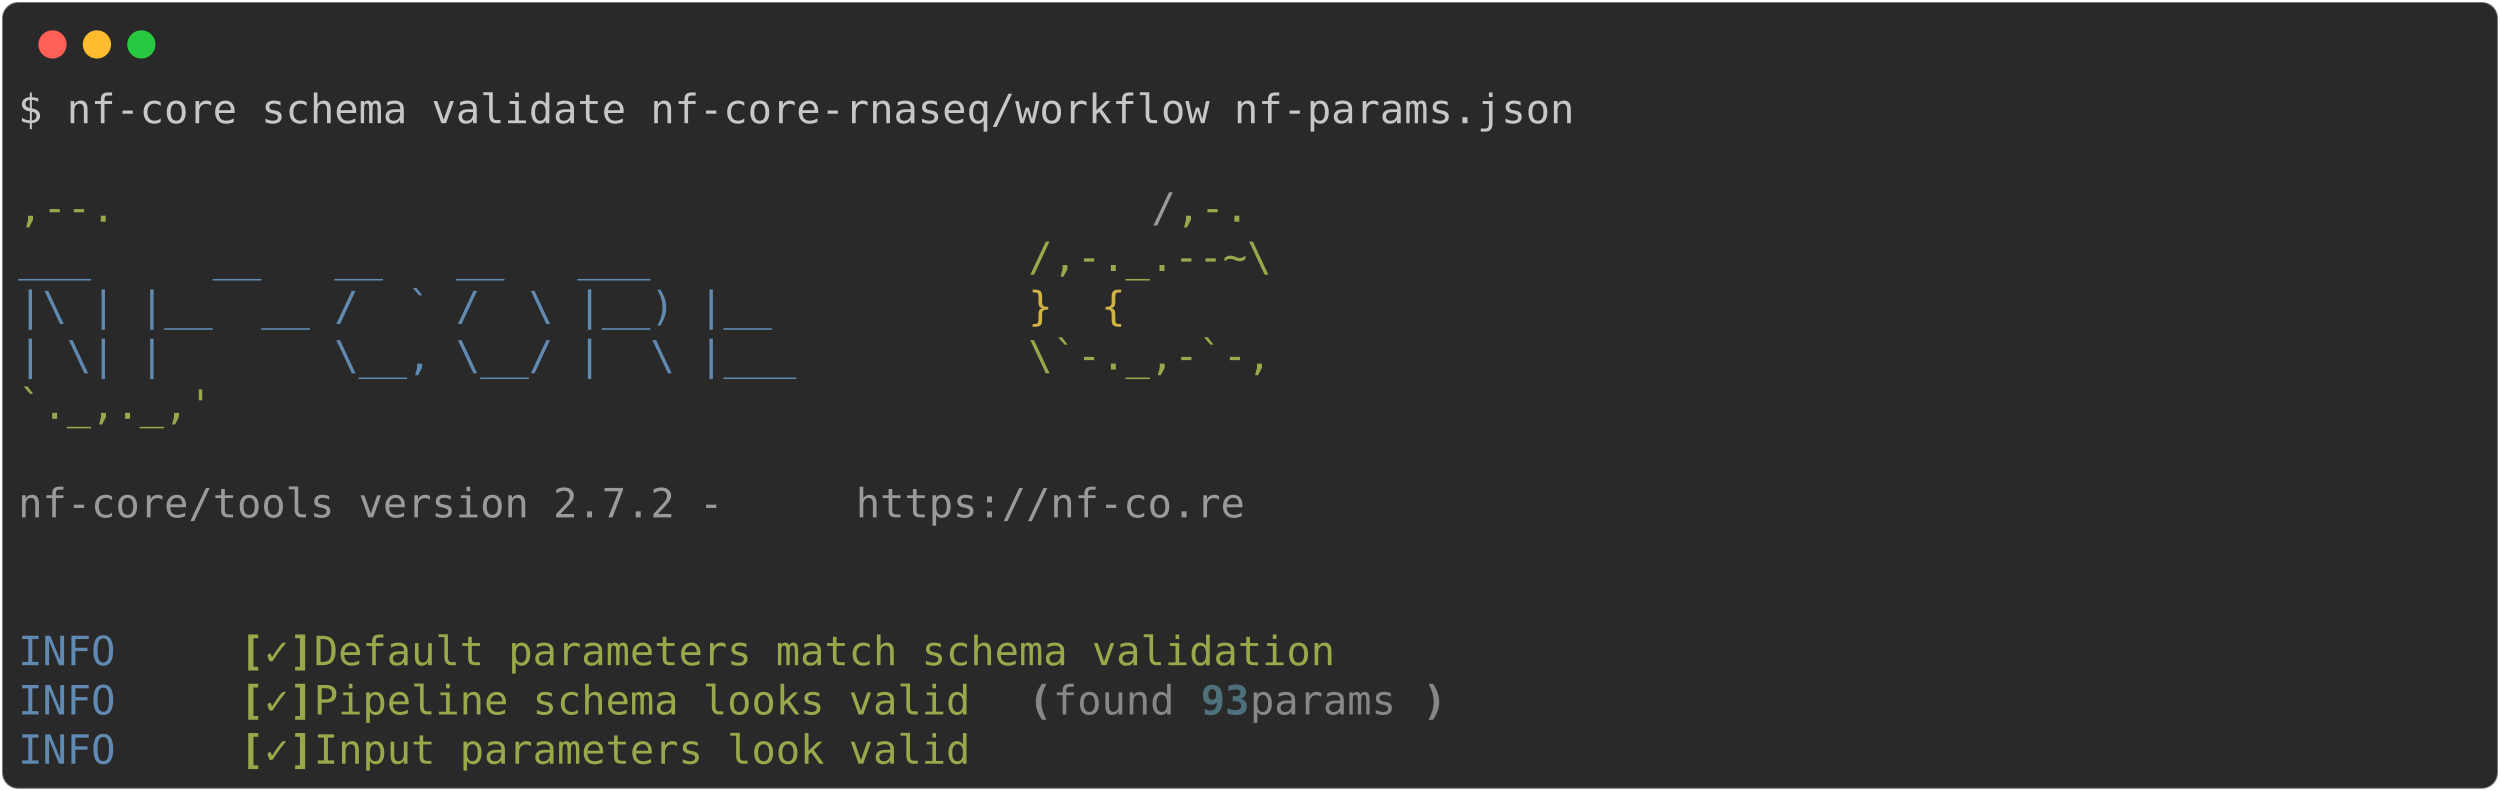
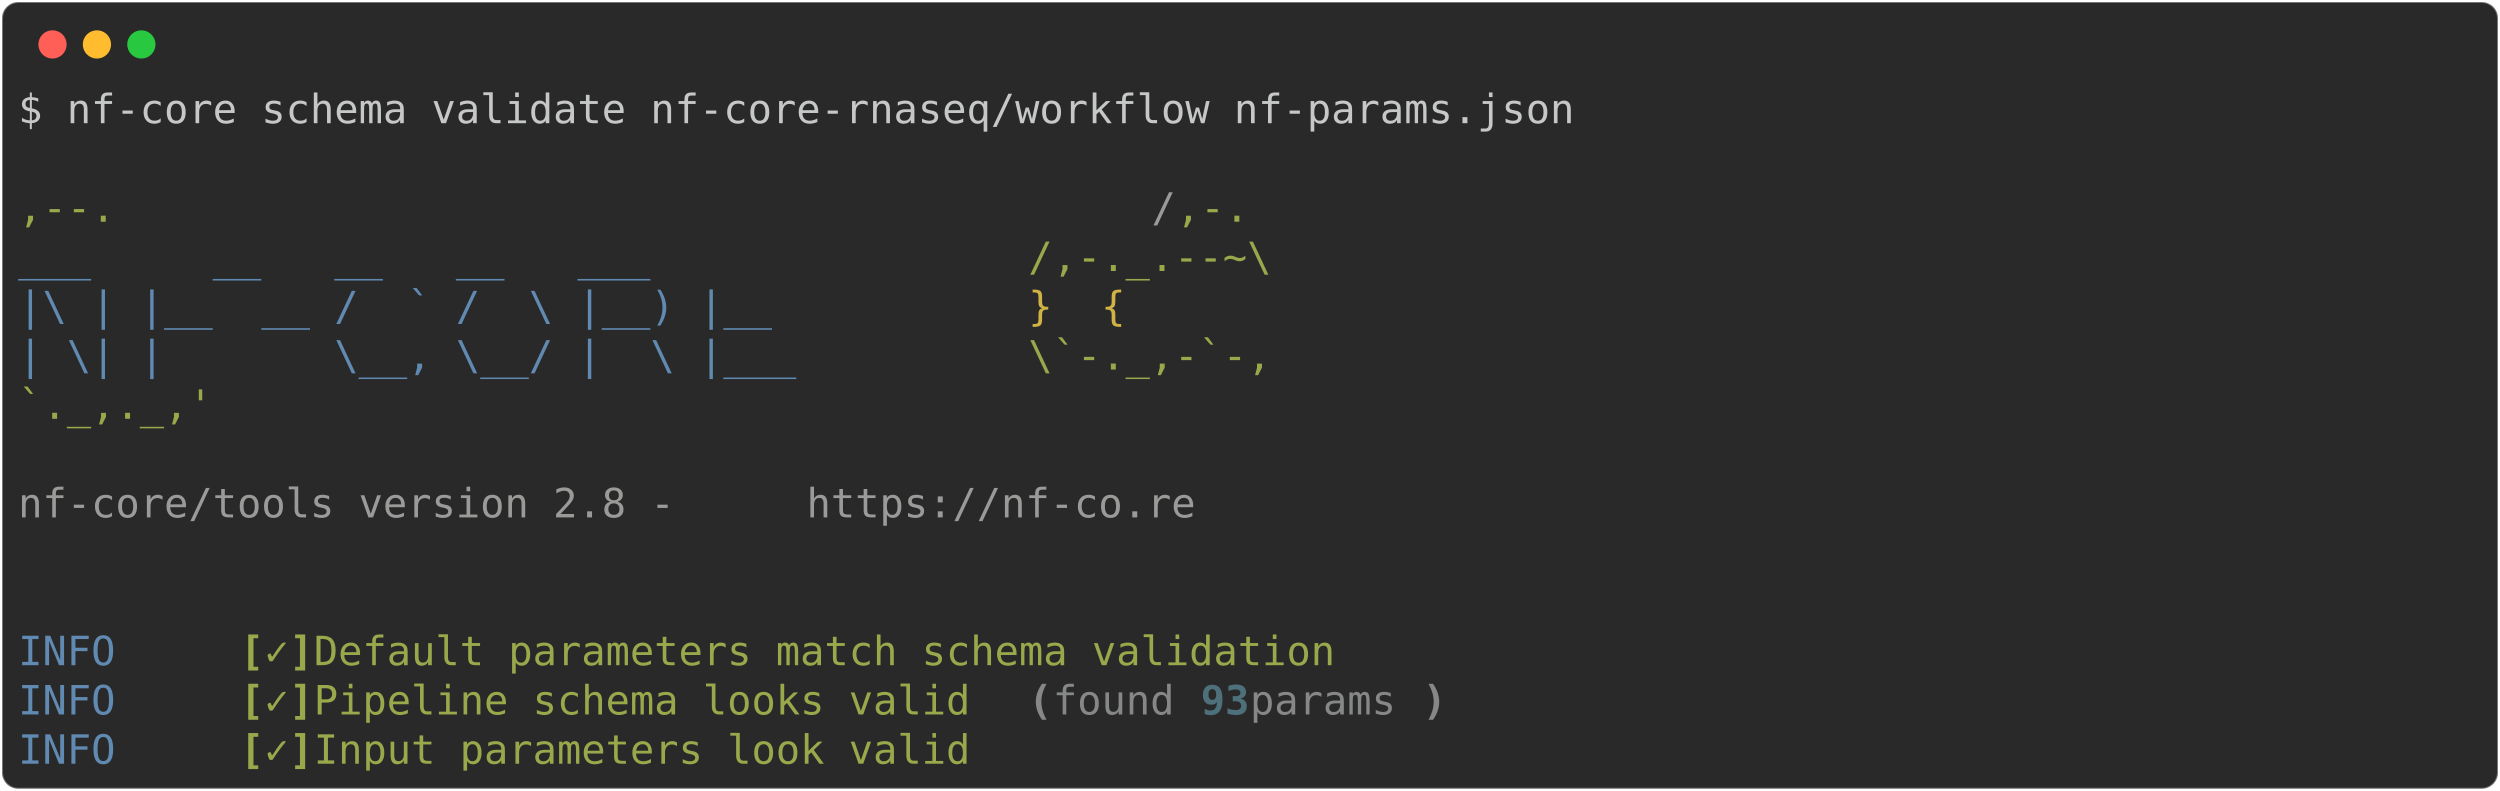
<svg xmlns="http://www.w3.org/2000/svg" class="rich-terminal" viewBox="0 0 1238 391.6">
  <style>

    @font-face {
        font-family: "Fira Code";
        src: local("FiraCode-Regular"),
                url("https://cdnjs.cloudflare.com/ajax/libs/firacode/6.2.0/woff2/FiraCode-Regular.woff2") format("woff2"),
                url("https://cdnjs.cloudflare.com/ajax/libs/firacode/6.2.0/woff/FiraCode-Regular.woff") format("woff");
        font-style: normal;
        font-weight: 400;
    }
    @font-face {
        font-family: "Fira Code";
        src: local("FiraCode-Bold"),
                url("https://cdnjs.cloudflare.com/ajax/libs/firacode/6.2.0/woff2/FiraCode-Bold.woff2") format("woff2"),
                url("https://cdnjs.cloudflare.com/ajax/libs/firacode/6.2.0/woff/FiraCode-Bold.woff") format("woff");
        font-style: bold;
        font-weight: 700;
    }

-     .terminal-2998337404-matrix {
+     .terminal-3313499933-matrix {
        font-family: Fira Code, monospace;
        font-size: 20px;
        line-height: 24.4px;
        font-variant-east-asian: full-width;
    }

-     .terminal-2998337404-title {
+     .terminal-3313499933-title {
        font-size: 18px;
        font-weight: bold;
        font-family: arial;
    }

-     .terminal-2998337404-r1 { fill: #c5c8c6 }
- .terminal-2998337404-r2 { fill: #98a84b }
- .terminal-2998337404-r3 { fill: #9a9b99 }
- .terminal-2998337404-r4 { fill: #608ab1 }
- .terminal-2998337404-r5 { fill: #d0b344 }
- .terminal-2998337404-r6 { fill: #98a84b;font-weight: bold }
- .terminal-2998337404-r7 { fill: #868887;font-weight: bold }
- .terminal-2998337404-r8 { fill: #868887 }
- .terminal-2998337404-r9 { fill: #4e707b;font-weight: bold }
+     .terminal-3313499933-r1 { fill: #c5c8c6 }
+ .terminal-3313499933-r2 { fill: #98a84b }
+ .terminal-3313499933-r3 { fill: #9a9b99 }
+ .terminal-3313499933-r4 { fill: #608ab1 }
+ .terminal-3313499933-r5 { fill: #d0b344 }
+ .terminal-3313499933-r6 { fill: #98a84b;font-weight: bold }
+ .terminal-3313499933-r7 { fill: #868887;font-weight: bold }
+ .terminal-3313499933-r8 { fill: #868887 }
+ .terminal-3313499933-r9 { fill: #4e707b;font-weight: bold }
    </style>
  <defs>
-     <clipPath id="terminal-2998337404-clip-terminal">
+     <clipPath id="terminal-3313499933-clip-terminal">
      <rect x="0" y="0" width="1219.0" height="340.6" />
    </clipPath>
-     <clipPath id="terminal-2998337404-line-0">
+     <clipPath id="terminal-3313499933-line-0">
      <rect x="0" y="1.5" width="1220" height="24.65" />
    </clipPath>
-     <clipPath id="terminal-2998337404-line-1">
+     <clipPath id="terminal-3313499933-line-1">
      <rect x="0" y="25.9" width="1220" height="24.65" />
    </clipPath>
-     <clipPath id="terminal-2998337404-line-2">
+     <clipPath id="terminal-3313499933-line-2">
      <rect x="0" y="50.3" width="1220" height="24.65" />
    </clipPath>
-     <clipPath id="terminal-2998337404-line-3">
+     <clipPath id="terminal-3313499933-line-3">
      <rect x="0" y="74.7" width="1220" height="24.65" />
    </clipPath>
-     <clipPath id="terminal-2998337404-line-4">
+     <clipPath id="terminal-3313499933-line-4">
      <rect x="0" y="99.1" width="1220" height="24.65" />
    </clipPath>
-     <clipPath id="terminal-2998337404-line-5">
+     <clipPath id="terminal-3313499933-line-5">
      <rect x="0" y="123.5" width="1220" height="24.65" />
    </clipPath>
-     <clipPath id="terminal-2998337404-line-6">
+     <clipPath id="terminal-3313499933-line-6">
      <rect x="0" y="147.9" width="1220" height="24.65" />
    </clipPath>
-     <clipPath id="terminal-2998337404-line-7">
+     <clipPath id="terminal-3313499933-line-7">
      <rect x="0" y="172.3" width="1220" height="24.65" />
    </clipPath>
-     <clipPath id="terminal-2998337404-line-8">
+     <clipPath id="terminal-3313499933-line-8">
      <rect x="0" y="196.7" width="1220" height="24.65" />
    </clipPath>
-     <clipPath id="terminal-2998337404-line-9">
+     <clipPath id="terminal-3313499933-line-9">
      <rect x="0" y="221.1" width="1220" height="24.65" />
    </clipPath>
-     <clipPath id="terminal-2998337404-line-10">
+     <clipPath id="terminal-3313499933-line-10">
      <rect x="0" y="245.5" width="1220" height="24.65" />
    </clipPath>
-     <clipPath id="terminal-2998337404-line-11">
+     <clipPath id="terminal-3313499933-line-11">
      <rect x="0" y="269.9" width="1220" height="24.65" />
    </clipPath>
-     <clipPath id="terminal-2998337404-line-12">
+     <clipPath id="terminal-3313499933-line-12">
      <rect x="0" y="294.3" width="1220" height="24.65" />
    </clipPath>
  </defs>
  <rect fill="#292929" stroke="rgba(255,255,255,0.35)" stroke-width="1" x="1" y="1" width="1236" height="389.6" rx="8" />
  <g transform="translate(26,22)">
    <circle cx="0" cy="0" r="7" fill="#ff5f57" />
    <circle cx="22" cy="0" r="7" fill="#febc2e" />
    <circle cx="44" cy="0" r="7" fill="#28c840" />
  </g>
-   <g transform="translate(9, 41)" clip-path="url(#terminal-2998337404-clip-terminal)">
-     <g class="terminal-2998337404-matrix">
-       <text class="terminal-2998337404-r1" x="0" y="20" textLength="780.8" clip-path="url(#terminal-2998337404-line-0)">$ nf-core schema validate nf-core-rnaseq/workflow nf-params.json</text>
-       <text class="terminal-2998337404-r1" x="1220" y="20" textLength="12.2" clip-path="url(#terminal-2998337404-line-0)">
+   <g transform="translate(9, 41)" clip-path="url(#terminal-3313499933-clip-terminal)">
+     <g class="terminal-3313499933-matrix">
+       <text class="terminal-3313499933-r1" x="0" y="20" textLength="780.8" clip-path="url(#terminal-3313499933-line-0)">$ nf-core schema validate nf-core-rnaseq/workflow nf-params.json</text>
+       <text class="terminal-3313499933-r1" x="1220" y="20" textLength="12.2" clip-path="url(#terminal-3313499933-line-0)">
</text>
-       <text class="terminal-2998337404-r1" x="1220" y="44.4" textLength="12.2" clip-path="url(#terminal-2998337404-line-1)">
+       <text class="terminal-3313499933-r1" x="1220" y="44.4" textLength="12.2" clip-path="url(#terminal-3313499933-line-1)">
</text>
-       <text class="terminal-2998337404-r2" x="0" y="68.8" textLength="561.2" clip-path="url(#terminal-2998337404-line-2)">                                          ,--.</text>
-       <text class="terminal-2998337404-r3" x="561.2" y="68.8" textLength="12.2" clip-path="url(#terminal-2998337404-line-2)">/</text>
-       <text class="terminal-2998337404-r2" x="573.4" y="68.8" textLength="36.6" clip-path="url(#terminal-2998337404-line-2)">,-.</text>
-       <text class="terminal-2998337404-r1" x="1220" y="68.8" textLength="12.2" clip-path="url(#terminal-2998337404-line-2)">
+       <text class="terminal-3313499933-r2" x="0" y="68.8" textLength="561.2" clip-path="url(#terminal-3313499933-line-2)">                                          ,--.</text>
+       <text class="terminal-3313499933-r3" x="561.2" y="68.8" textLength="12.2" clip-path="url(#terminal-3313499933-line-2)">/</text>
+       <text class="terminal-3313499933-r2" x="573.4" y="68.8" textLength="36.6" clip-path="url(#terminal-3313499933-line-2)">,-.</text>
+       <text class="terminal-3313499933-r1" x="1220" y="68.8" textLength="12.2" clip-path="url(#terminal-3313499933-line-2)">
</text>
-       <text class="terminal-2998337404-r4" x="0" y="93.2" textLength="500.2" clip-path="url(#terminal-2998337404-line-3)">          ___     __   __   __   ___     </text>
-       <text class="terminal-2998337404-r2" x="500.2" y="93.2" textLength="122" clip-path="url(#terminal-2998337404-line-3)">/,-._.--~\</text>
-       <text class="terminal-2998337404-r1" x="1220" y="93.2" textLength="12.2" clip-path="url(#terminal-2998337404-line-3)">
+       <text class="terminal-3313499933-r4" x="0" y="93.2" textLength="500.2" clip-path="url(#terminal-3313499933-line-3)">          ___     __   __   __   ___     </text>
+       <text class="terminal-3313499933-r2" x="500.2" y="93.2" textLength="122" clip-path="url(#terminal-3313499933-line-3)">/,-._.--~\</text>
+       <text class="terminal-3313499933-r1" x="1220" y="93.2" textLength="12.2" clip-path="url(#terminal-3313499933-line-3)">
</text>
-       <text class="terminal-2998337404-r4" x="0" y="117.6" textLength="500.2" clip-path="url(#terminal-2998337404-line-4)">    |\ | |__  __ /  ` /  \ |__) |__      </text>
-       <text class="terminal-2998337404-r5" x="500.2" y="117.6" textLength="85.4" clip-path="url(#terminal-2998337404-line-4)">   }  {</text>
-       <text class="terminal-2998337404-r1" x="1220" y="117.6" textLength="12.2" clip-path="url(#terminal-2998337404-line-4)">
+       <text class="terminal-3313499933-r4" x="0" y="117.6" textLength="500.2" clip-path="url(#terminal-3313499933-line-4)">    |\ | |__  __ /  ` /  \ |__) |__      </text>
+       <text class="terminal-3313499933-r5" x="500.2" y="117.6" textLength="85.4" clip-path="url(#terminal-3313499933-line-4)">   }  {</text>
+       <text class="terminal-3313499933-r1" x="1220" y="117.6" textLength="12.2" clip-path="url(#terminal-3313499933-line-4)">
</text>
-       <text class="terminal-2998337404-r4" x="0" y="142" textLength="500.2" clip-path="url(#terminal-2998337404-line-5)">    | \| |       \__, \__/ |  \ |___     </text>
-       <text class="terminal-2998337404-r2" x="500.2" y="142" textLength="122" clip-path="url(#terminal-2998337404-line-5)">\`-._,-`-,</text>
-       <text class="terminal-2998337404-r1" x="1220" y="142" textLength="12.2" clip-path="url(#terminal-2998337404-line-5)">
+       <text class="terminal-3313499933-r4" x="0" y="142" textLength="500.2" clip-path="url(#terminal-3313499933-line-5)">    | \| |       \__, \__/ |  \ |___     </text>
+       <text class="terminal-3313499933-r2" x="500.2" y="142" textLength="122" clip-path="url(#terminal-3313499933-line-5)">\`-._,-`-,</text>
+       <text class="terminal-3313499933-r1" x="1220" y="142" textLength="12.2" clip-path="url(#terminal-3313499933-line-5)">
</text>
-       <text class="terminal-2998337404-r2" x="0" y="166.4" textLength="610" clip-path="url(#terminal-2998337404-line-6)">                                          `._,._,'</text>
-       <text class="terminal-2998337404-r1" x="1220" y="166.4" textLength="12.2" clip-path="url(#terminal-2998337404-line-6)">
+       <text class="terminal-3313499933-r2" x="0" y="166.4" textLength="610" clip-path="url(#terminal-3313499933-line-6)">                                          `._,._,'</text>
+       <text class="terminal-3313499933-r1" x="1220" y="166.4" textLength="12.2" clip-path="url(#terminal-3313499933-line-6)">
</text>
-       <text class="terminal-2998337404-r1" x="1220" y="190.8" textLength="12.2" clip-path="url(#terminal-2998337404-line-7)">
+       <text class="terminal-3313499933-r1" x="1220" y="190.8" textLength="12.2" clip-path="url(#terminal-3313499933-line-7)">
</text>
-       <text class="terminal-2998337404-r3" x="0" y="215.2" textLength="414.8" clip-path="url(#terminal-2998337404-line-8)">    nf-core/tools version 2.7.2 - </text>
-       <text class="terminal-2998337404-r3" x="414.8" y="215.2" textLength="195.2" clip-path="url(#terminal-2998337404-line-8)">https://nf-co.re</text>
-       <text class="terminal-2998337404-r1" x="1220" y="215.2" textLength="12.2" clip-path="url(#terminal-2998337404-line-8)">
+       <text class="terminal-3313499933-r3" x="0" y="215.2" textLength="390.4" clip-path="url(#terminal-3313499933-line-8)">    nf-core/tools version 2.8 - </text>
+       <text class="terminal-3313499933-r3" x="390.4" y="215.2" textLength="195.2" clip-path="url(#terminal-3313499933-line-8)">https://nf-co.re</text>
+       <text class="terminal-3313499933-r1" x="1220" y="215.2" textLength="12.2" clip-path="url(#terminal-3313499933-line-8)">
</text>
-       <text class="terminal-2998337404-r1" x="1220" y="239.6" textLength="12.2" clip-path="url(#terminal-2998337404-line-9)">
+       <text class="terminal-3313499933-r1" x="1220" y="239.6" textLength="12.2" clip-path="url(#terminal-3313499933-line-9)">
</text>
-       <text class="terminal-2998337404-r1" x="1220" y="264" textLength="12.2" clip-path="url(#terminal-2998337404-line-10)">
+       <text class="terminal-3313499933-r1" x="1220" y="264" textLength="12.2" clip-path="url(#terminal-3313499933-line-10)">
</text>
-       <text class="terminal-2998337404-r4" x="0" y="288.4" textLength="97.6" clip-path="url(#terminal-2998337404-line-11)">INFO    </text>
-       <text class="terminal-2998337404-r6" x="109.8" y="288.4" textLength="12.2" clip-path="url(#terminal-2998337404-line-11)">[</text>
-       <text class="terminal-2998337404-r2" x="122" y="288.4" textLength="12.2" clip-path="url(#terminal-2998337404-line-11)">✓</text>
-       <text class="terminal-2998337404-r6" x="134.2" y="288.4" textLength="12.2" clip-path="url(#terminal-2998337404-line-11)">]</text>
-       <text class="terminal-2998337404-r2" x="146.4" y="288.4" textLength="524.6" clip-path="url(#terminal-2998337404-line-11)"> Default parameters match schema validation</text>
-       <text class="terminal-2998337404-r1" x="1220" y="288.4" textLength="12.2" clip-path="url(#terminal-2998337404-line-11)">
+       <text class="terminal-3313499933-r4" x="0" y="288.4" textLength="97.6" clip-path="url(#terminal-3313499933-line-11)">INFO    </text>
+       <text class="terminal-3313499933-r6" x="109.8" y="288.4" textLength="12.2" clip-path="url(#terminal-3313499933-line-11)">[</text>
+       <text class="terminal-3313499933-r2" x="122" y="288.4" textLength="12.2" clip-path="url(#terminal-3313499933-line-11)">✓</text>
+       <text class="terminal-3313499933-r6" x="134.2" y="288.4" textLength="12.2" clip-path="url(#terminal-3313499933-line-11)">]</text>
+       <text class="terminal-3313499933-r2" x="146.4" y="288.4" textLength="524.6" clip-path="url(#terminal-3313499933-line-11)"> Default parameters match schema validation</text>
+       <text class="terminal-3313499933-r1" x="1220" y="288.4" textLength="12.2" clip-path="url(#terminal-3313499933-line-11)">
</text>
-       <text class="terminal-2998337404-r4" x="0" y="312.8" textLength="97.6" clip-path="url(#terminal-2998337404-line-12)">INFO    </text>
-       <text class="terminal-2998337404-r6" x="109.8" y="312.8" textLength="12.2" clip-path="url(#terminal-2998337404-line-12)">[</text>
-       <text class="terminal-2998337404-r2" x="122" y="312.8" textLength="12.2" clip-path="url(#terminal-2998337404-line-12)">✓</text>
-       <text class="terminal-2998337404-r6" x="134.2" y="312.8" textLength="12.2" clip-path="url(#terminal-2998337404-line-12)">]</text>
-       <text class="terminal-2998337404-r2" x="146.4" y="312.8" textLength="341.6" clip-path="url(#terminal-2998337404-line-12)"> Pipeline schema looks valid</text>
-       <text class="terminal-2998337404-r7" x="500.2" y="312.8" textLength="12.2" clip-path="url(#terminal-2998337404-line-12)">(</text>
-       <text class="terminal-2998337404-r8" x="512.4" y="312.8" textLength="73.2" clip-path="url(#terminal-2998337404-line-12)">found </text>
-       <text class="terminal-2998337404-r9" x="585.6" y="312.8" textLength="24.4" clip-path="url(#terminal-2998337404-line-12)">93</text>
-       <text class="terminal-2998337404-r8" x="610" y="312.8" textLength="85.4" clip-path="url(#terminal-2998337404-line-12)"> params</text>
-       <text class="terminal-2998337404-r7" x="695.4" y="312.8" textLength="12.2" clip-path="url(#terminal-2998337404-line-12)">)</text>
-       <text class="terminal-2998337404-r1" x="1220" y="312.8" textLength="12.2" clip-path="url(#terminal-2998337404-line-12)">
+       <text class="terminal-3313499933-r4" x="0" y="312.8" textLength="97.6" clip-path="url(#terminal-3313499933-line-12)">INFO    </text>
+       <text class="terminal-3313499933-r6" x="109.8" y="312.8" textLength="12.2" clip-path="url(#terminal-3313499933-line-12)">[</text>
+       <text class="terminal-3313499933-r2" x="122" y="312.8" textLength="12.2" clip-path="url(#terminal-3313499933-line-12)">✓</text>
+       <text class="terminal-3313499933-r6" x="134.2" y="312.8" textLength="12.2" clip-path="url(#terminal-3313499933-line-12)">]</text>
+       <text class="terminal-3313499933-r2" x="146.4" y="312.8" textLength="341.6" clip-path="url(#terminal-3313499933-line-12)"> Pipeline schema looks valid</text>
+       <text class="terminal-3313499933-r7" x="500.2" y="312.8" textLength="12.2" clip-path="url(#terminal-3313499933-line-12)">(</text>
+       <text class="terminal-3313499933-r8" x="512.4" y="312.8" textLength="73.2" clip-path="url(#terminal-3313499933-line-12)">found </text>
+       <text class="terminal-3313499933-r9" x="585.6" y="312.8" textLength="24.4" clip-path="url(#terminal-3313499933-line-12)">93</text>
+       <text class="terminal-3313499933-r8" x="610" y="312.8" textLength="85.4" clip-path="url(#terminal-3313499933-line-12)"> params</text>
+       <text class="terminal-3313499933-r7" x="695.4" y="312.8" textLength="12.2" clip-path="url(#terminal-3313499933-line-12)">)</text>
+       <text class="terminal-3313499933-r1" x="1220" y="312.8" textLength="12.2" clip-path="url(#terminal-3313499933-line-12)">
</text>
-       <text class="terminal-2998337404-r4" x="0" y="337.2" textLength="97.6" clip-path="url(#terminal-2998337404-line-13)">INFO    </text>
-       <text class="terminal-2998337404-r6" x="109.8" y="337.2" textLength="12.2" clip-path="url(#terminal-2998337404-line-13)">[</text>
-       <text class="terminal-2998337404-r2" x="122" y="337.2" textLength="12.2" clip-path="url(#terminal-2998337404-line-13)">✓</text>
-       <text class="terminal-2998337404-r6" x="134.2" y="337.2" textLength="12.2" clip-path="url(#terminal-2998337404-line-13)">]</text>
-       <text class="terminal-2998337404-r2" x="146.4" y="337.2" textLength="341.6" clip-path="url(#terminal-2998337404-line-13)"> Input parameters look valid</text>
-       <text class="terminal-2998337404-r1" x="1220" y="337.2" textLength="12.2" clip-path="url(#terminal-2998337404-line-13)">
+       <text class="terminal-3313499933-r4" x="0" y="337.2" textLength="97.6" clip-path="url(#terminal-3313499933-line-13)">INFO    </text>
+       <text class="terminal-3313499933-r6" x="109.8" y="337.2" textLength="12.2" clip-path="url(#terminal-3313499933-line-13)">[</text>
+       <text class="terminal-3313499933-r2" x="122" y="337.2" textLength="12.2" clip-path="url(#terminal-3313499933-line-13)">✓</text>
+       <text class="terminal-3313499933-r6" x="134.2" y="337.2" textLength="12.2" clip-path="url(#terminal-3313499933-line-13)">]</text>
+       <text class="terminal-3313499933-r2" x="146.4" y="337.2" textLength="341.6" clip-path="url(#terminal-3313499933-line-13)"> Input parameters look valid</text>
+       <text class="terminal-3313499933-r1" x="1220" y="337.2" textLength="12.2" clip-path="url(#terminal-3313499933-line-13)">
</text>
    </g>
  </g>
</svg>
